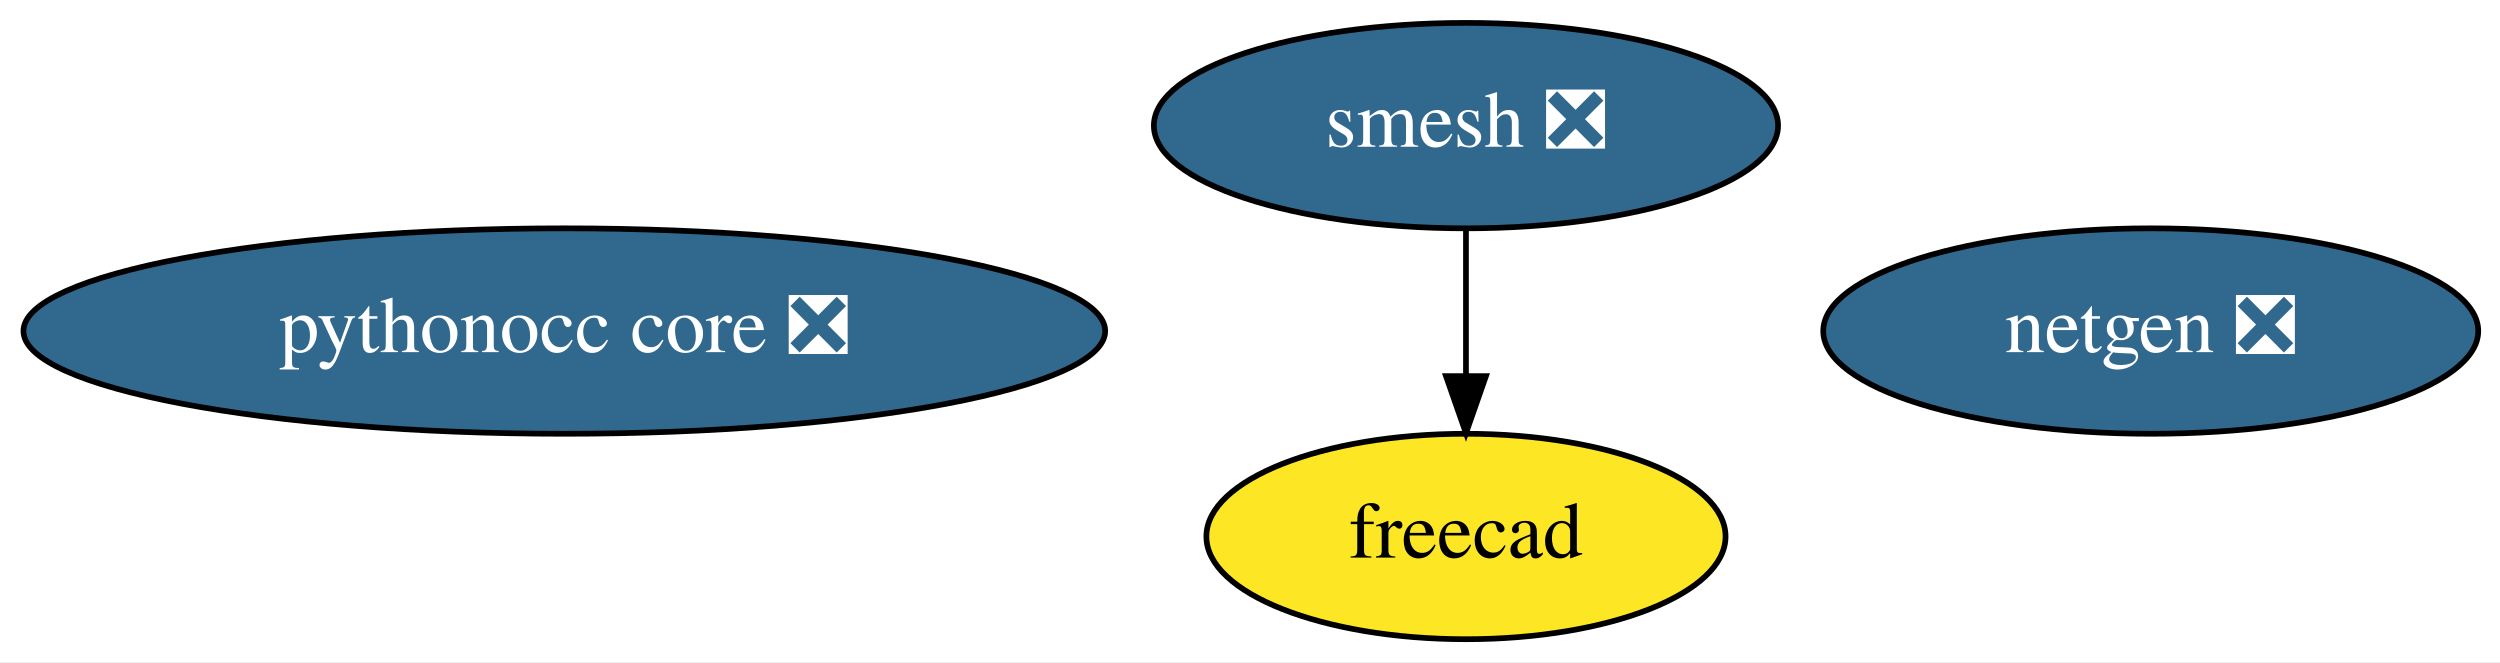
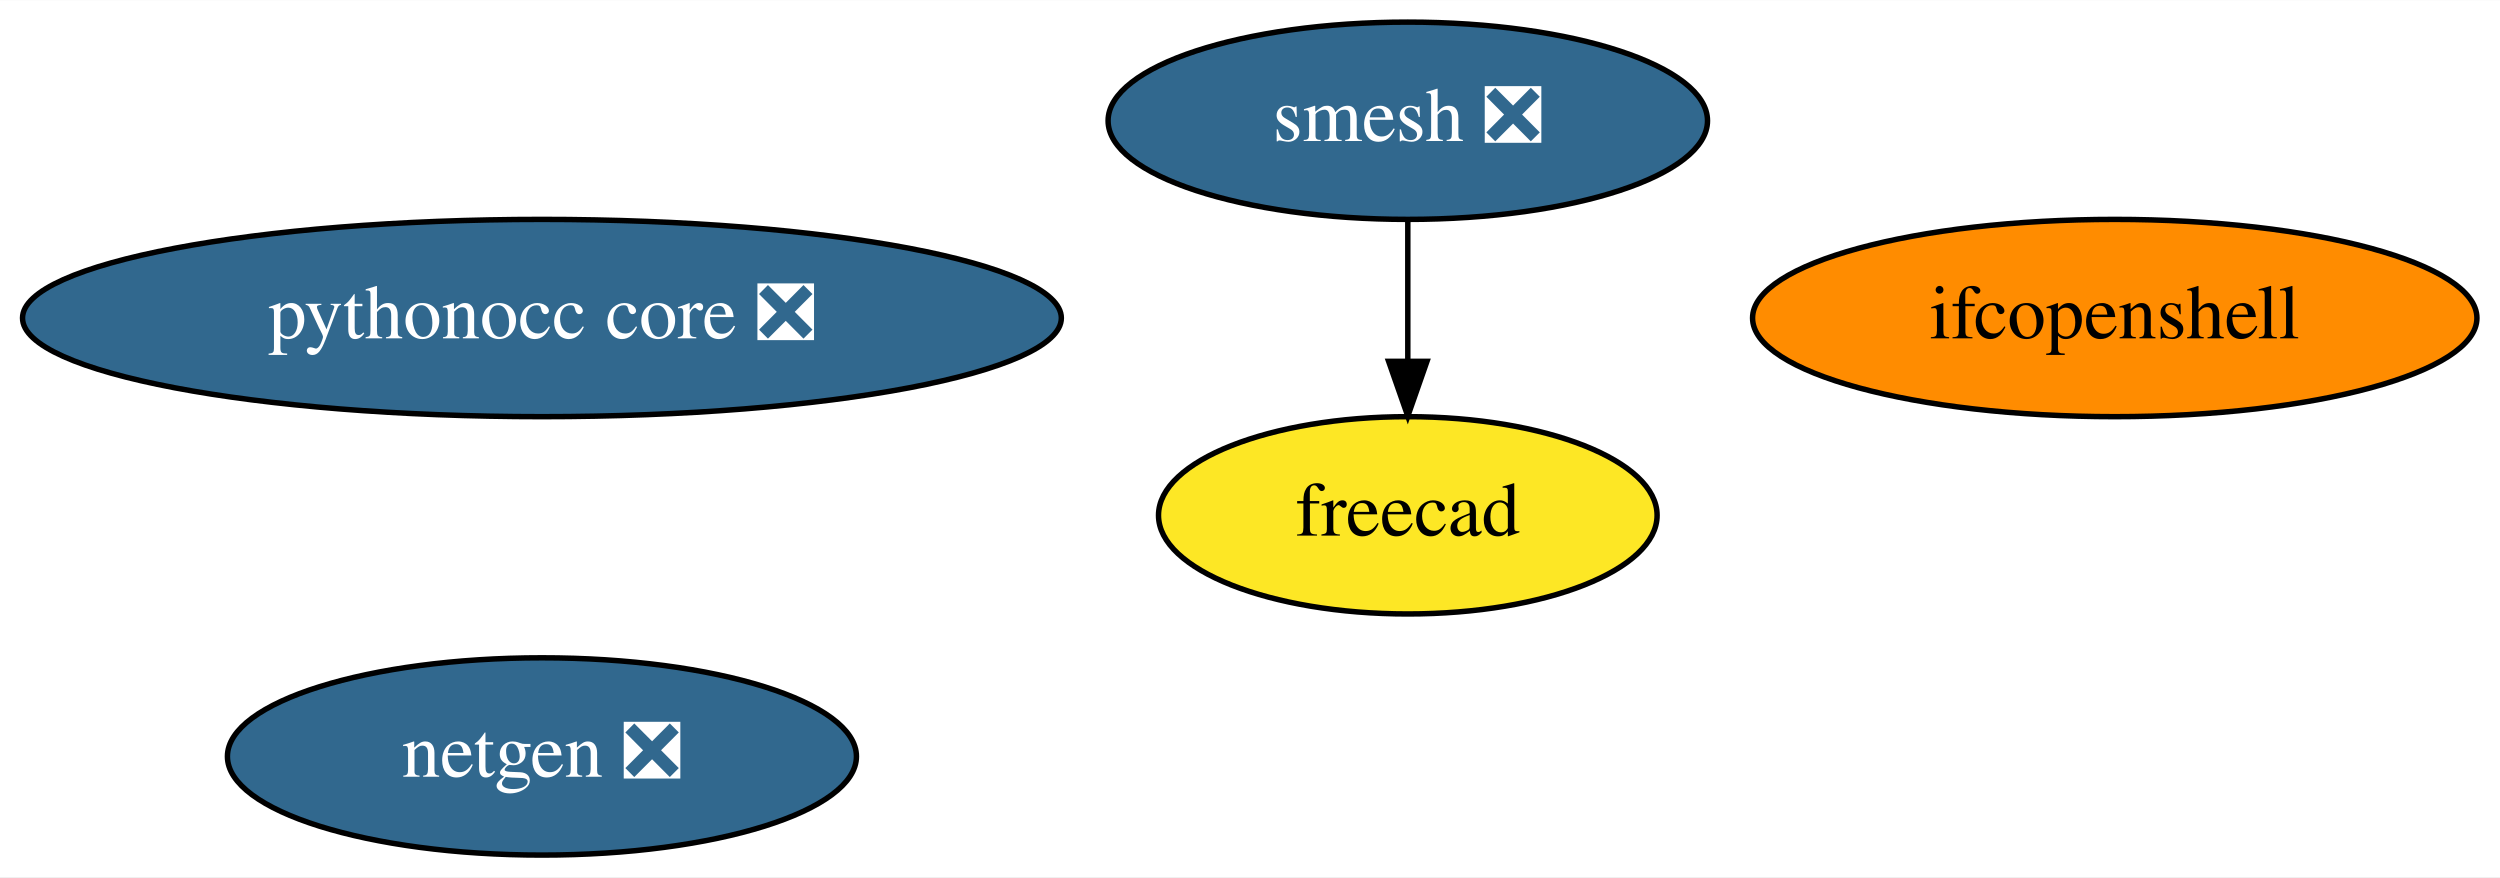
- <svg xmlns="http://www.w3.org/2000/svg" xmlns:xlink="http://www.w3.org/1999/xlink" width="438pt" height="116pt" viewBox="0.00 0.00 438.09 116.00">
-   <g id="graph0" class="graph" transform="scale(1 1) rotate(0) translate(4 112)">
-     <polygon fill="white" stroke="transparent" points="-4,4 -4,-112 434.09,-112 434.09,4 -4,4" />
+ <svg xmlns="http://www.w3.org/2000/svg" xmlns:xlink="http://www.w3.org/1999/xlink" width="456pt" height="160pt" viewBox="0.00 0.00 456.19 160.00">
+   <g id="graph0" class="graph" transform="scale(1 1) rotate(0) translate(4 156)">
+     <polygon fill="white" stroke="transparent" points="-4,4 -4,-156 452.19,-156 452.19,4 -4,4" />
    <g id="node1" class="node">
      <g id="a_node1">
        <a xlink:href="https://github.com/conda-forge/netgen-feedstock/pull/41" xlink:title="netgen ❎">
-           <ellipse fill="#31688e" stroke="black" cx="372.89" cy="-54" rx="57.39" ry="18" />
-           <text text-anchor="middle" x="372.89" y="-50.3" font-family="Times,serif" font-size="14.00" fill="white">netgen ❎</text>
+           <ellipse fill="#31688e" stroke="black" cx="94.89" cy="-18" rx="57.39" ry="18" />
+           <text text-anchor="middle" x="94.89" y="-14.3" font-family="Times,serif" font-size="14.00" fill="white">netgen ❎</text>
        </a>
      </g>
    </g>
    <g id="node2" class="node">
      <g id="a_node2">
        <a xlink:href="https://github.com/conda-forge/smesh-feedstock/pull/52" xlink:title="smesh ❎">
-           <ellipse fill="#31688e" stroke="black" cx="252.89" cy="-90" rx="54.69" ry="18" />
-           <text text-anchor="middle" x="252.89" y="-86.3" font-family="Times,serif" font-size="14.00" fill="white">smesh ❎</text>
+           <ellipse fill="#31688e" stroke="black" cx="252.89" cy="-134" rx="54.69" ry="18" />
+           <text text-anchor="middle" x="252.89" y="-130.3" font-family="Times,serif" font-size="14.00" fill="white">smesh ❎</text>
        </a>
      </g>
    </g>
    <g id="node3" class="node">
      <g id="a_node3">
        <a xlink:href="https://github.com/conda-forge/freecad-feedstock" xlink:title="freecad">
-           <ellipse fill="#fde725" stroke="black" cx="252.89" cy="-18" rx="45.49" ry="18" />
-           <text text-anchor="middle" x="252.89" y="-14.3" font-family="Times,serif" font-size="14.00">freecad</text>
+           <ellipse fill="#fde725" stroke="black" cx="252.89" cy="-62" rx="45.49" ry="18" />
+           <text text-anchor="middle" x="252.89" y="-58.3" font-family="Times,serif" font-size="14.00">freecad</text>
        </a>
      </g>
    </g>
    <g id="edge1" class="edge">
-       <path fill="none" stroke="black" d="M252.89,-71.7C252.89,-63.98 252.89,-54.71 252.89,-46.11" />
-       <polygon fill="black" stroke="black" points="256.39,-46.1 252.89,-36.1 249.39,-46.1 256.39,-46.1" />
+       <path fill="none" stroke="black" d="M252.89,-115.7C252.89,-107.98 252.89,-98.71 252.89,-90.11" />
+       <polygon fill="black" stroke="black" points="256.39,-90.1 252.89,-80.1 249.39,-90.1 256.39,-90.1" />
    </g>
    <g id="node4" class="node">
      <g id="a_node4">
+         <a xlink:href="https://github.com/conda-forge/ifcopenshell-feedstock" xlink:title="ifcopenshell">
+           <ellipse fill="#ff8c00" stroke="black" cx="381.89" cy="-98" rx="66.09" ry="18" />
+           <text text-anchor="middle" x="381.89" y="-94.3" font-family="Times,serif" font-size="14.00">ifcopenshell</text>
+         </a>
+       </g>
+     </g>
+     <g id="node5" class="node">
+       <g id="a_node5">
        <a xlink:href="https://github.com/conda-forge/pythonocc-core-feedstock/pull/6" xlink:title="pythonocc core ❎">
-           <ellipse fill="#31688e" stroke="black" cx="94.89" cy="-54" rx="94.78" ry="18" />
-           <text text-anchor="middle" x="94.89" y="-50.3" font-family="Times,serif" font-size="14.00" fill="white">pythonocc core ❎</text>
+           <ellipse fill="#31688e" stroke="black" cx="94.89" cy="-98" rx="94.78" ry="18" />
+           <text text-anchor="middle" x="94.89" y="-94.3" font-family="Times,serif" font-size="14.00" fill="white">pythonocc core ❎</text>
        </a>
      </g>
    </g>
  </g>
</svg>
